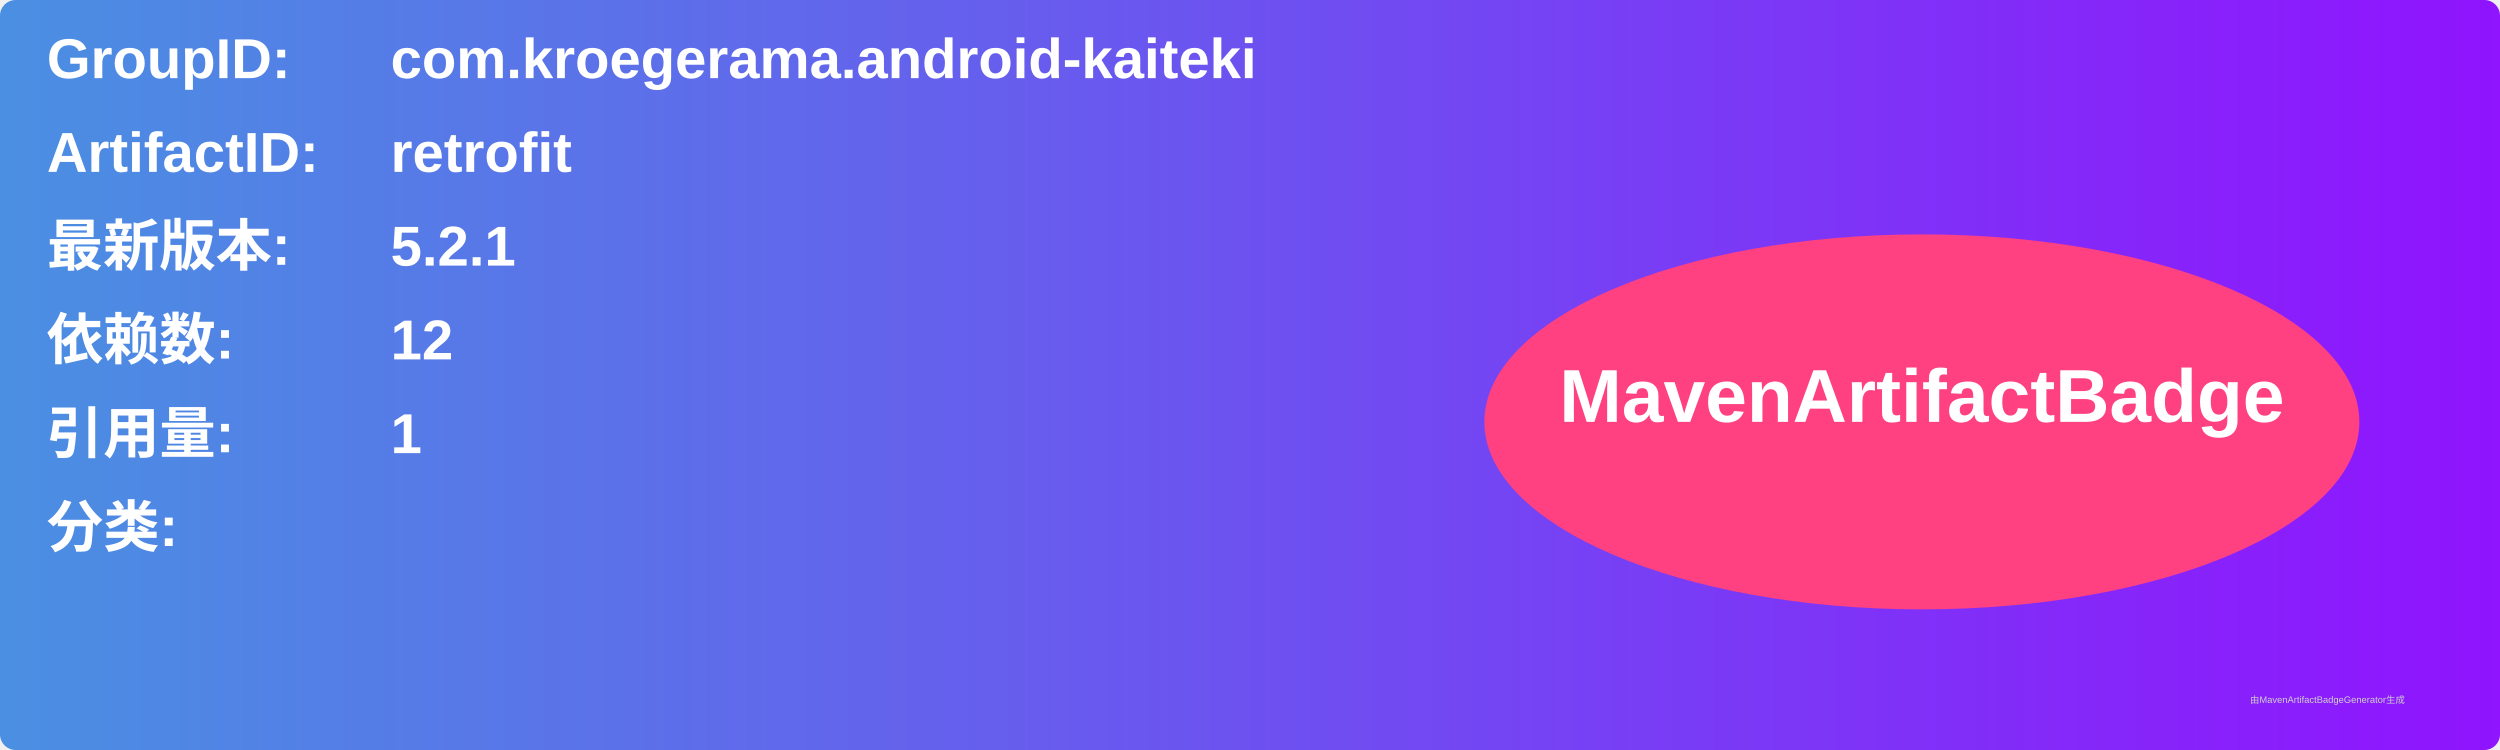
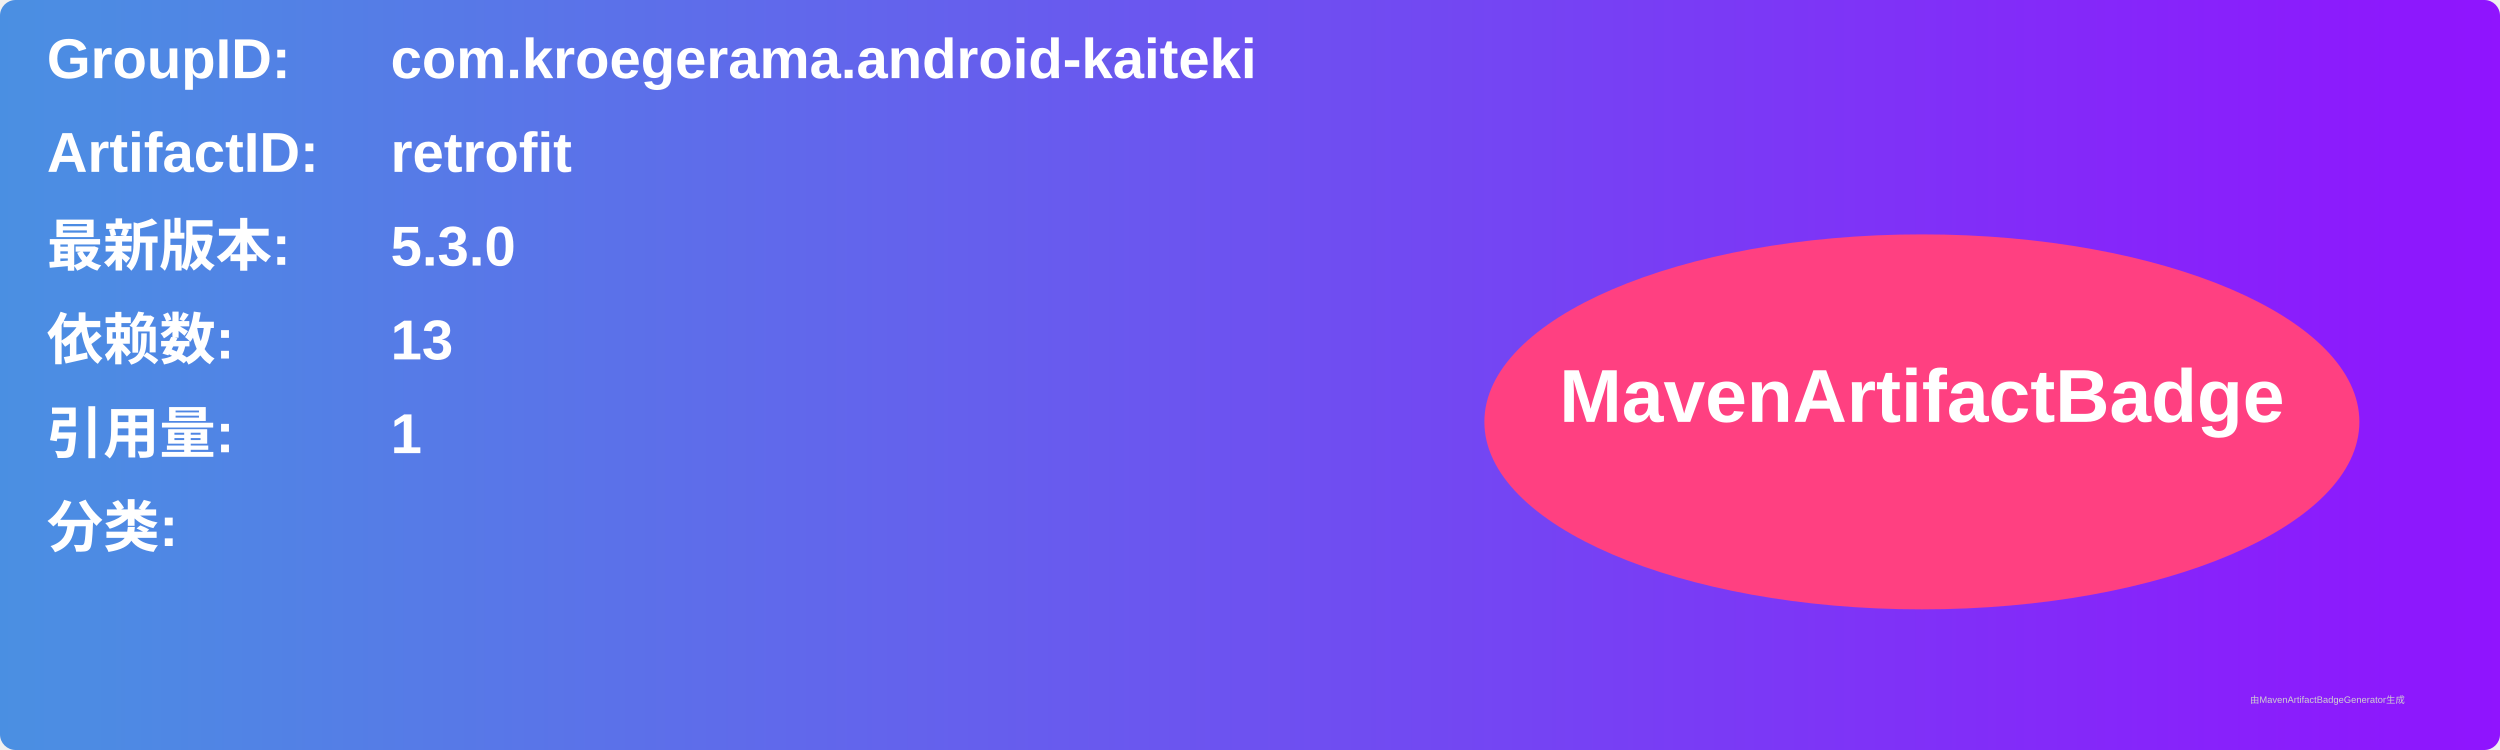
<svg xmlns="http://www.w3.org/2000/svg" width="800" height="240" viewBox="0 0 800 240">
  <linearGradient id="grad" x1="0%" y1="0%" x2="100%" y2="0%">
    <stop offset="0%" stop-color="#4a90e2" />
    <stop offset="100%" stop-color="#9013fe" />
  </linearGradient>
  <rect width="100%" height="100%" rx="5" ry="5" fill="url(#grad)" />
  <g transform="translate(15, 15)">
    <text x="0" y="10" font-family="Arial" font-size="18" fill="white" font-weight="bold" width="260">GroupID:</text>
    <text x="110" y="10" font-family="Arial" font-size="18" fill="white" font-weight="bold" width="460">com.kroegerama.android-kaiteki</text>
    <text x="0" y="40" font-family="Arial" font-size="18" fill="white" font-weight="bold" width="260">ArtifactID:</text>
    <text x="110" y="40" font-family="Arial" font-size="18" fill="white" font-weight="bold" width="460">retrofit</text>
    <text x="0" y="70" font-family="Arial" font-size="18" fill="white" font-weight="bold">最新版本:</text>
    <text x="110" y="70" font-family="Arial" font-size="18" fill="white" font-weight="bold">
-       <tspan font-weight="bold">5.2.1</tspan>
+       <tspan font-weight="bold">5.3.0</tspan>
    </text>
    <text x="0" y="100" font-family="Arial" font-size="18" fill="white" font-weight="bold">依赖数: </text>
    <text x="110" y="100" font-family="Arial" font-size="18" fill="white">
-       <tspan font-weight="bold">12</tspan>
+       <tspan font-weight="bold">13</tspan>
    </text>
    <text x="0" y="130" font-family="Arial" font-size="18" fill="white" font-weight="bold">引用量: </text>
    <text x="110" y="130" font-family="Arial" font-size="18" fill="white">
      <tspan font-weight="bold">1</tspan>
    </text>
    <text x="0" y="160" font-family="Arial" font-size="18" fill="white" font-weight="bold">分类:</text>
    <text x="10" y="190" font-family="Arial" font-size="10" fill="white">
      <tspan font-weight="bold" />
    </text>
    <ellipse cx="600" cy="120" rx="140" ry="60" fill="#ff4081" />
    <text x="600" y="120" text-anchor="middle" font-family="Arial" font-size="24" fill="white" font-weight="bold">MavenArtifactBadge</text>
  </g>
  <text x="720" y="225" font-family="Arial" font-size="3" fill="#d0d0d0">由MavenArtifactBadgeGenerator生成</text>
</svg>
